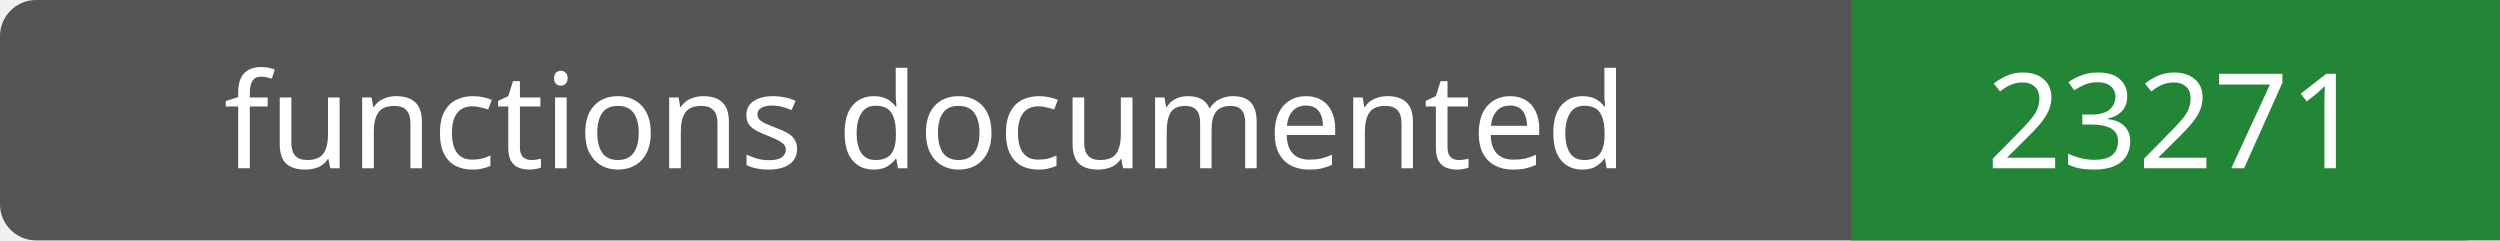
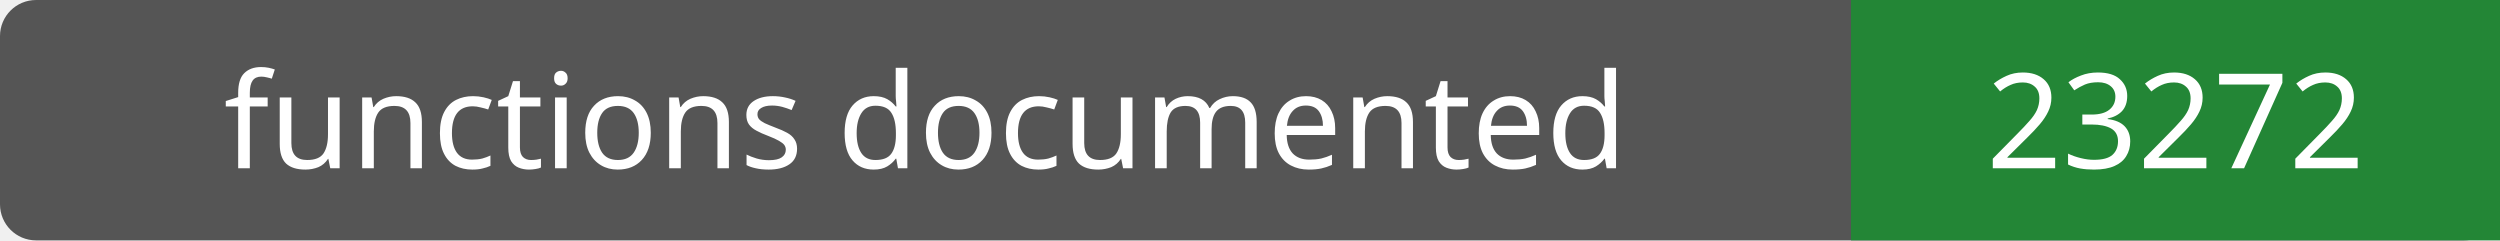
- <svg xmlns="http://www.w3.org/2000/svg" width="208" height="20" role="img" aria-label="functions documented: 23271">
+ <svg xmlns="http://www.w3.org/2000/svg" width="208" height="20" role="img" aria-label="functions documented: 23272">
  <rect width="208" height="20" rx="3" fill="#555" />
  <path fill="#238636" d="M154 0h54v20H154z" />
  <g fill="#fff" text-anchor="middle" font-family="Verdana,sans-serif" font-size="11">
    <text x="77.0" y="14">functions documented</text>
-     <text x="181.0" y="14">23271</text>
+     <text x="181.0" y="14">23272</text>
  </g>
</svg>
